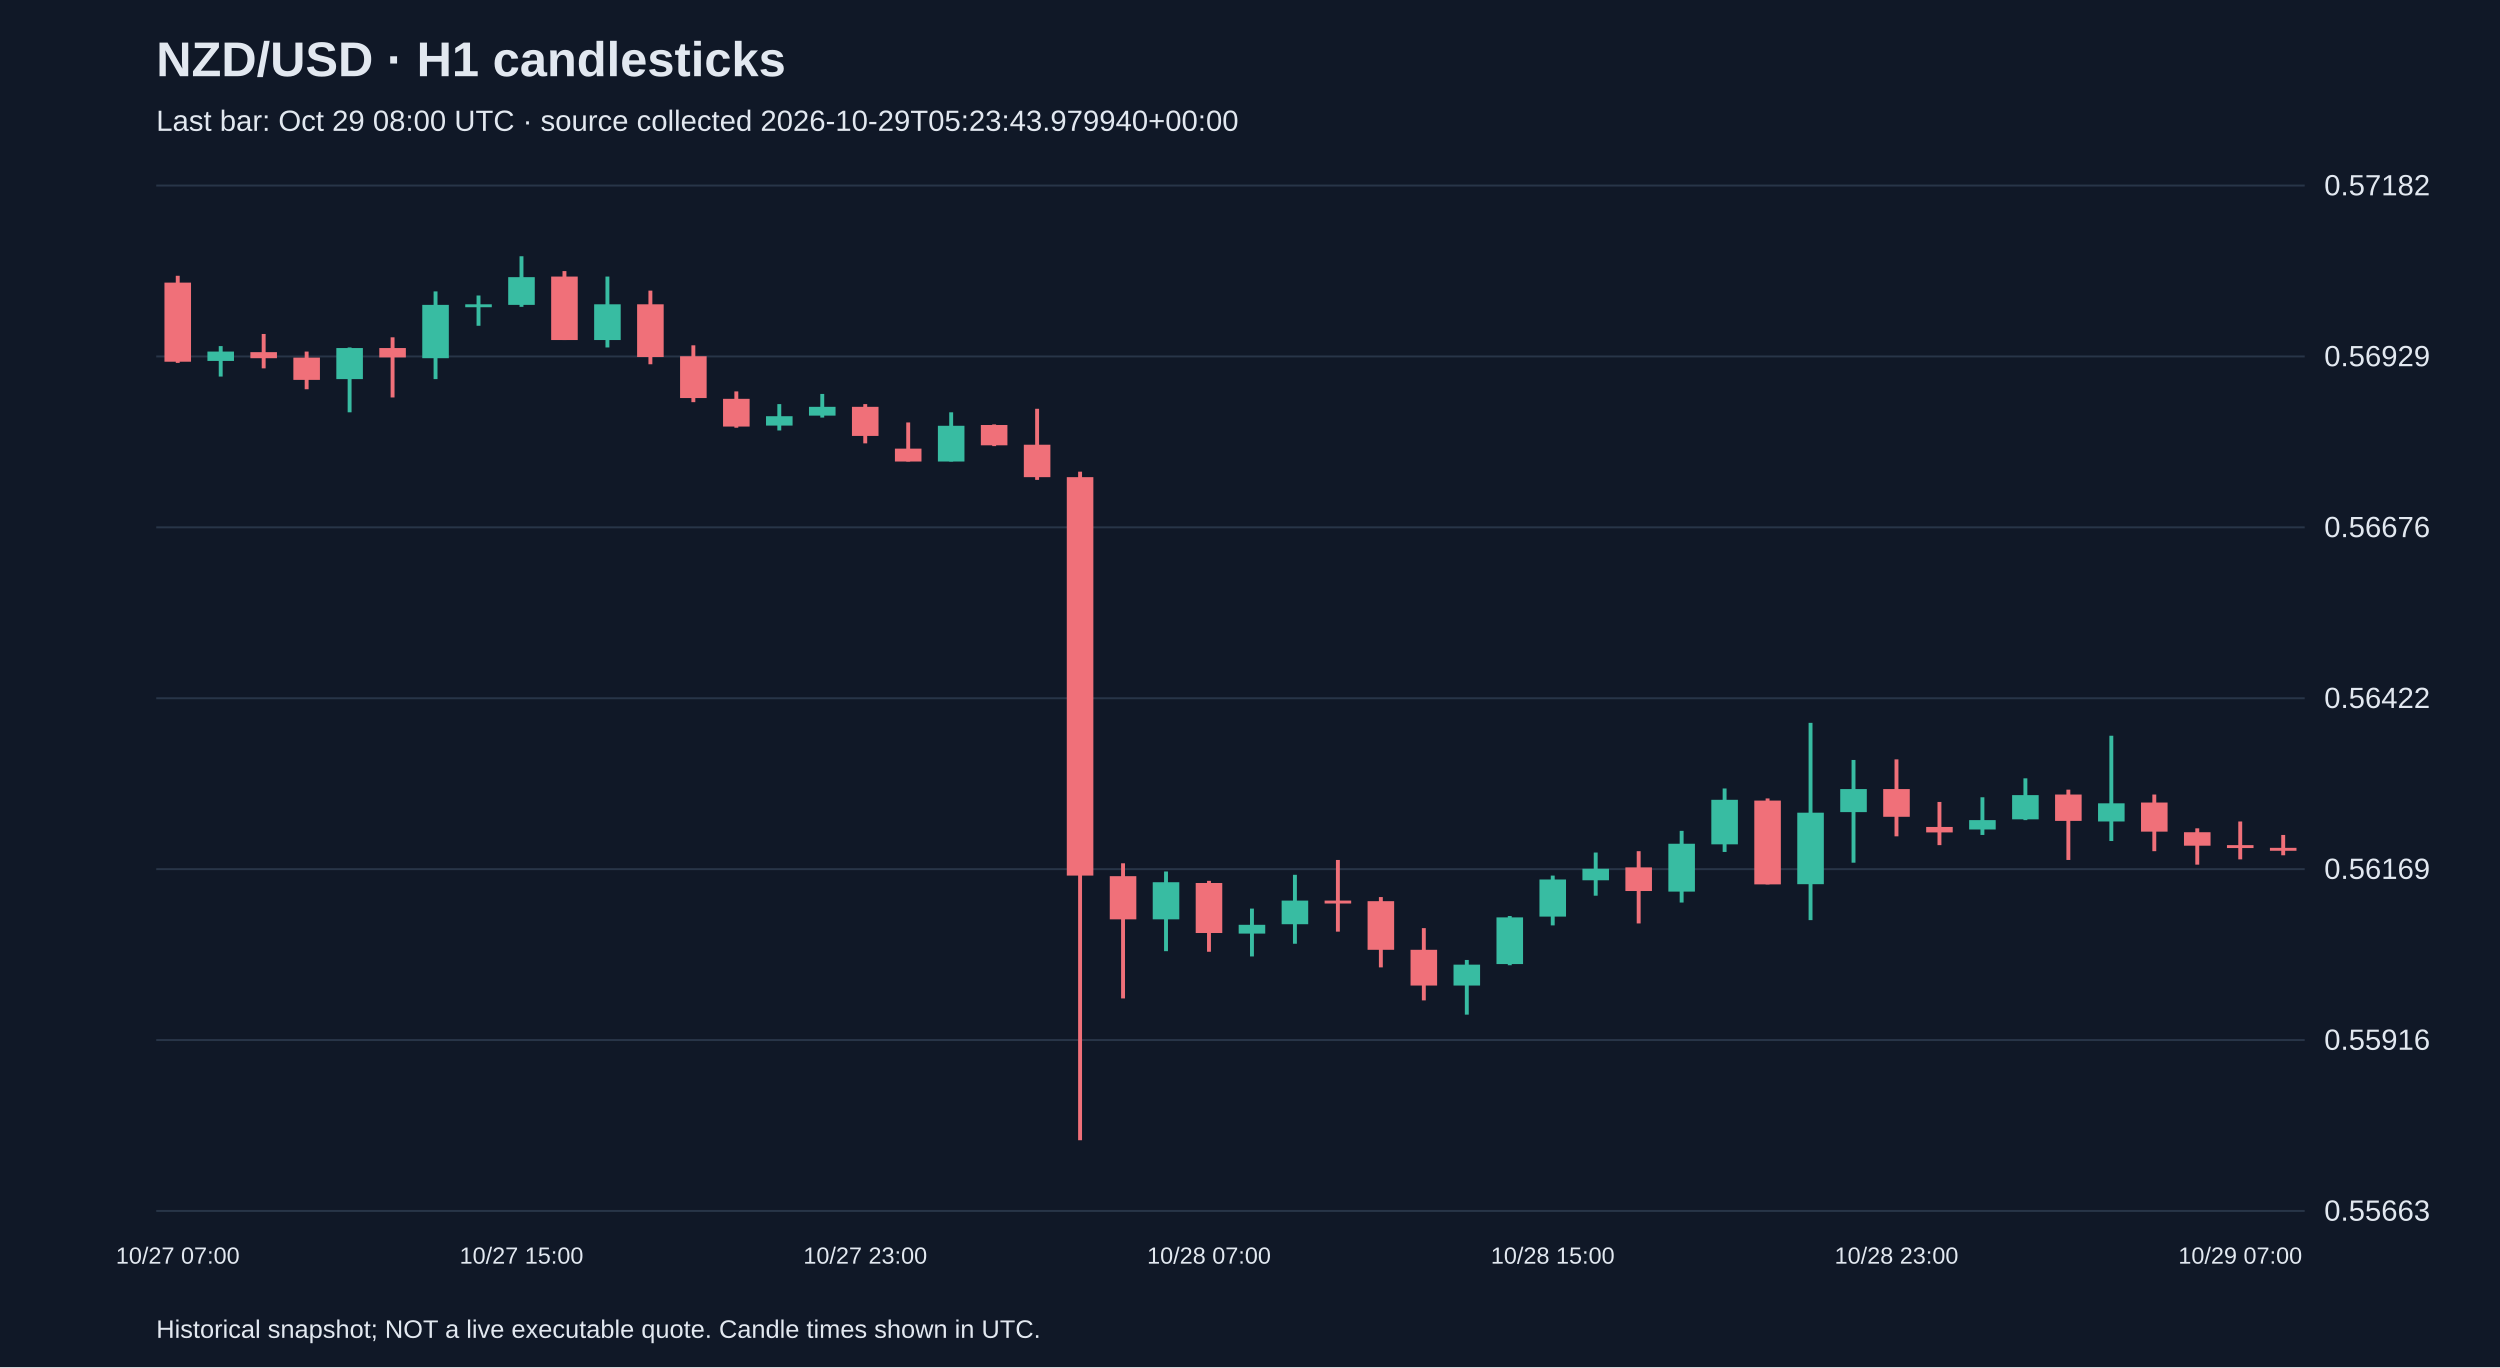
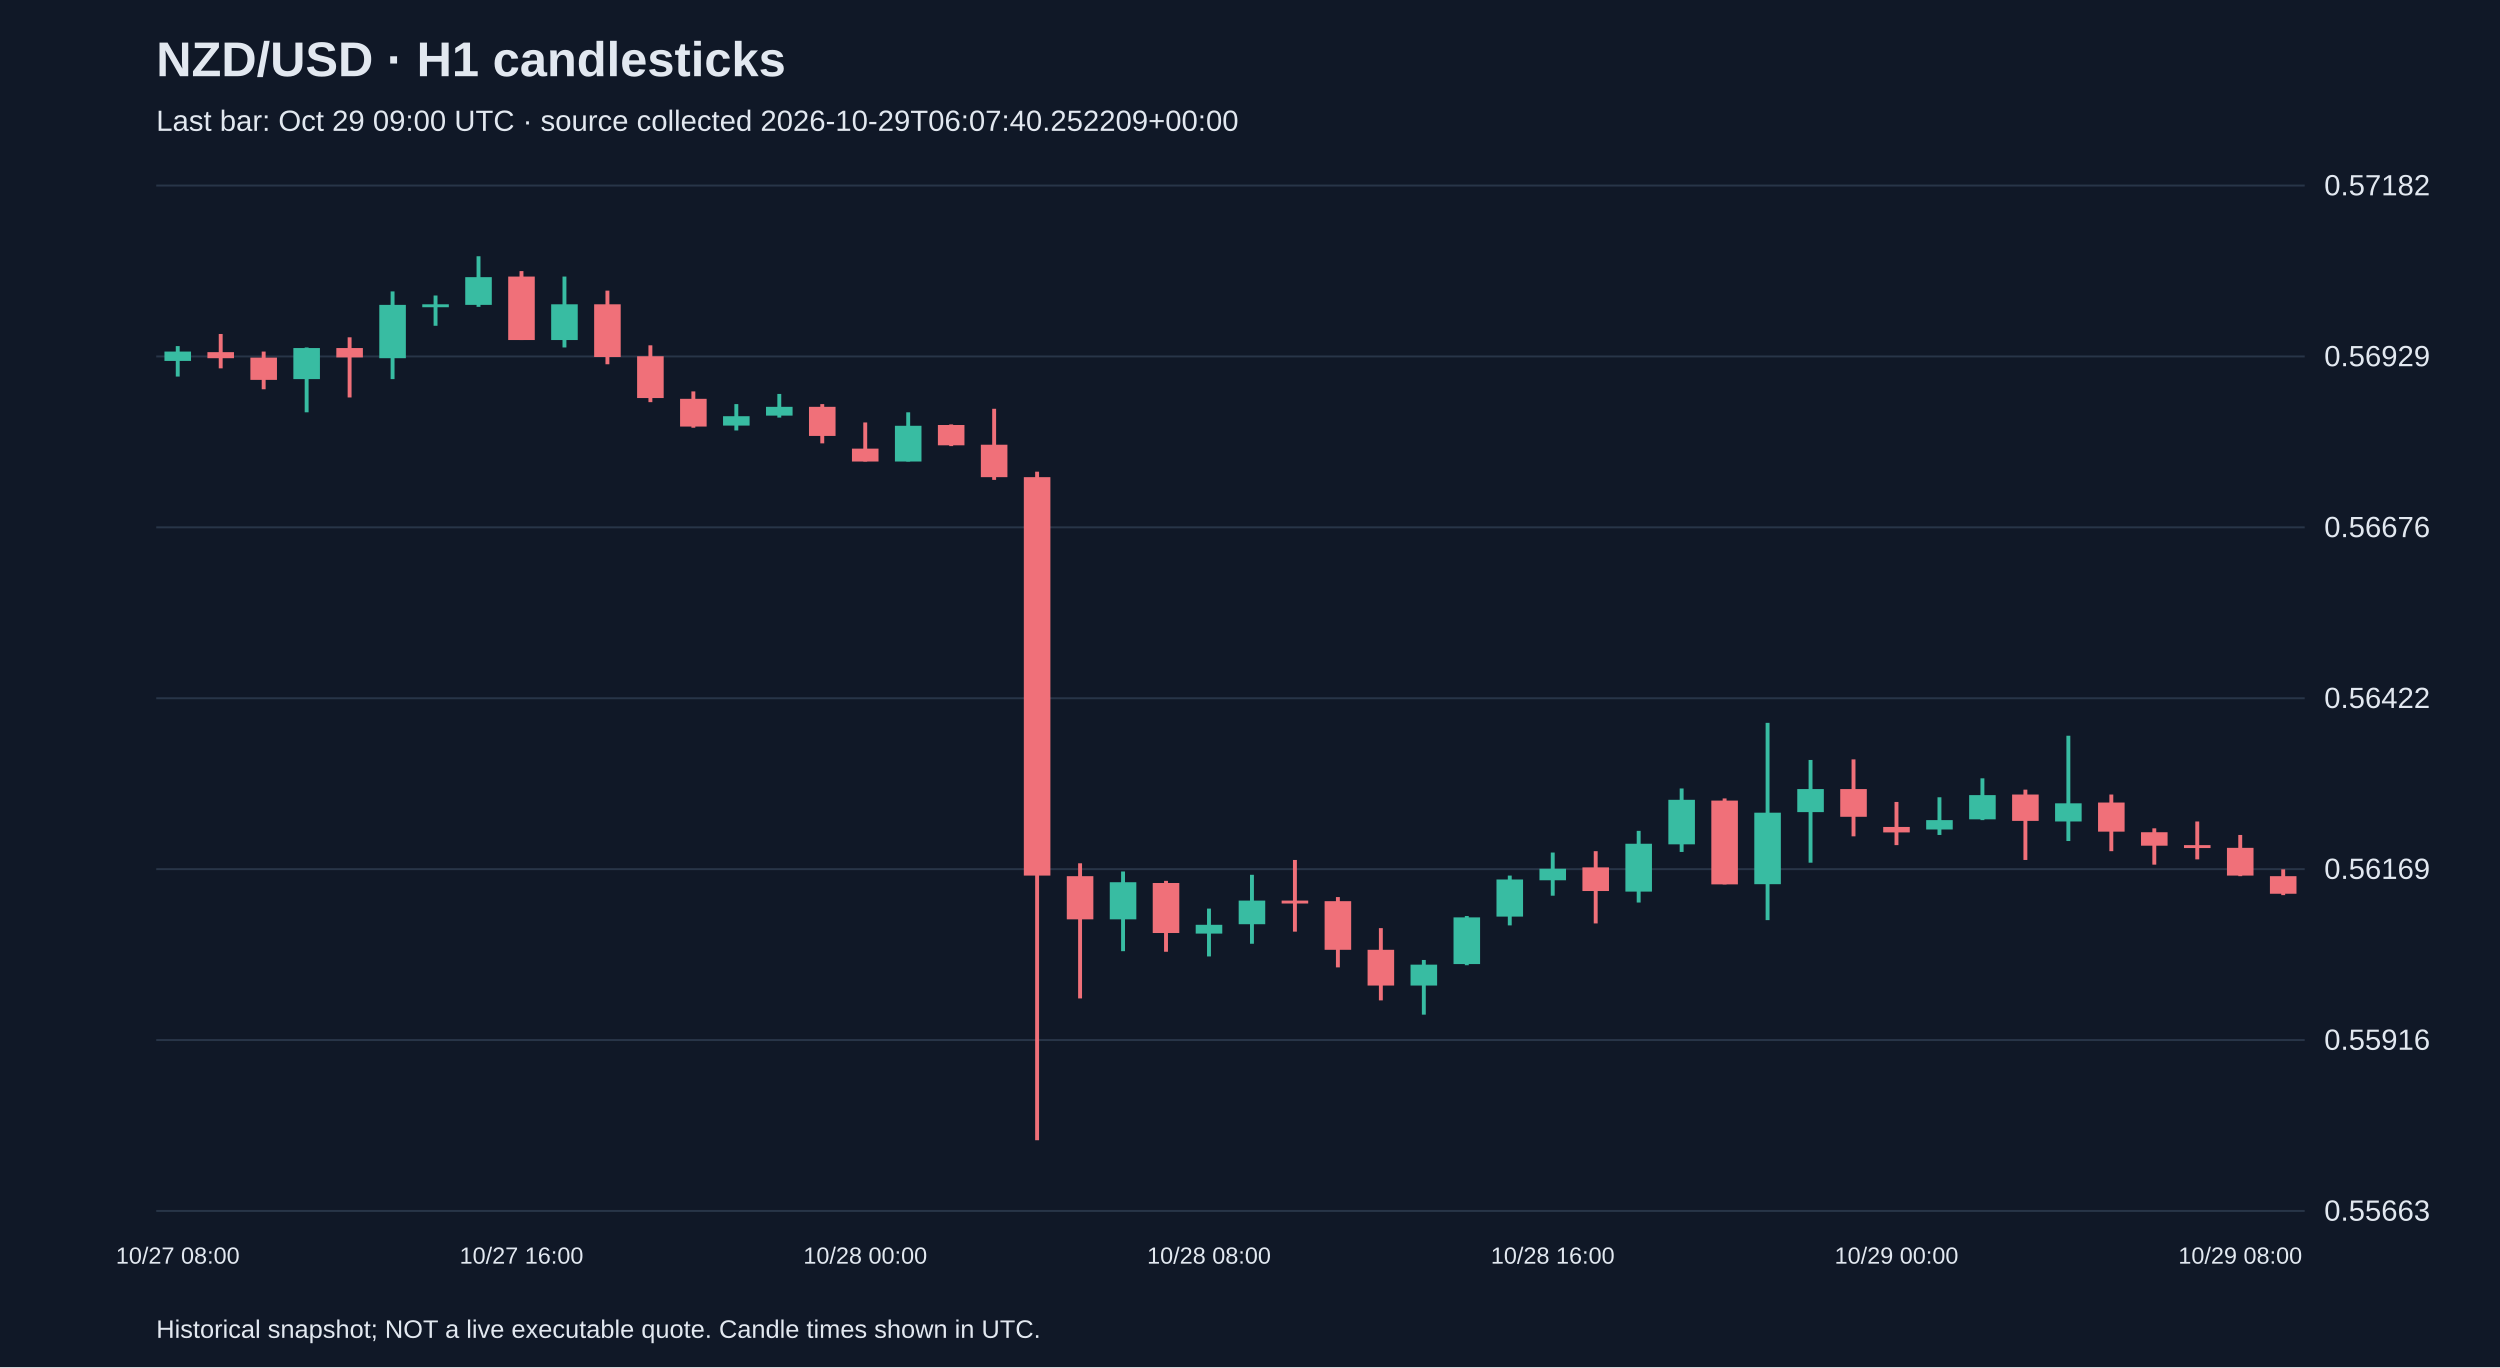
<svg xmlns="http://www.w3.org/2000/svg" viewBox="0 0 1280 700">
  <rect width="100%" height="100%" fill="#101827" />
  <style>text{font-family:Arial,sans-serif;fill:#e2e8f0}</style>
  <text x="80" y="39" font-size="25" font-weight="bold">NZD/USD · H1 candlesticks</text>
-   <text x="80" y="67" font-size="15" fill="#a6b1c5">Last bar: Oct 29 08:00 UTC · source collected 2026-10-29T05:23:43.979940+00:00</text>
+   <text x="80" y="67" font-size="15" fill="#a6b1c5">Last bar: Oct 29 09:00 UTC · source collected 2026-10-29T06:07:40.252209+00:00</text>
  <line x1="80" y1="620.0" x2="1180" y2="620.0" stroke="#283548" />
  <text x="1190" y="625.0" font-size="15">0.55663</text>
  <line x1="80" y1="532.5" x2="1180" y2="532.5" stroke="#283548" />
  <text x="1190" y="537.5" font-size="15">0.55916</text>
  <line x1="80" y1="445.0" x2="1180" y2="445.0" stroke="#283548" />
  <text x="1190" y="450.0" font-size="15">0.56169</text>
  <line x1="80" y1="357.5" x2="1180" y2="357.5" stroke="#283548" />
  <text x="1190" y="362.5" font-size="15">0.56422</text>
  <line x1="80" y1="270.0" x2="1180" y2="270.0" stroke="#283548" />
  <text x="1190" y="275.0" font-size="15">0.56676</text>
  <line x1="80" y1="182.5" x2="1180" y2="182.5" stroke="#283548" />
  <text x="1190" y="187.5" font-size="15">0.56929</text>
  <line x1="80" y1="95.0" x2="1180" y2="95.0" stroke="#283548" />
  <text x="1190" y="100.0" font-size="15">0.57182</text>
-   <line x1="91.0" y1="141.2" x2="91.0" y2="185.8" stroke="#f07079" stroke-width="2" />
-   <rect x="84.2" y="144.7" width="13.6" height="40.5" fill="#f07079" />
-   <text x="91.0" y="647" text-anchor="middle" font-size="12">10/27 07:00</text>
-   <line x1="113.0" y1="177.2" x2="113.0" y2="192.8" stroke="#38bca2" stroke-width="2" />
-   <rect x="106.2" y="180.0" width="13.6" height="4.8" fill="#38bca2" />
-   <line x1="135.0" y1="171.0" x2="135.0" y2="188.6" stroke="#f07079" stroke-width="2" />
-   <rect x="128.2" y="180.3" width="13.6" height="3.1" fill="#f07079" />
-   <line x1="157.0" y1="180.0" x2="157.0" y2="199.3" stroke="#f07079" stroke-width="2" />
-   <rect x="150.2" y="183.1" width="13.6" height="11.4" fill="#f07079" />
-   <line x1="179.0" y1="177.9" x2="179.0" y2="211.1" stroke="#38bca2" stroke-width="2" />
-   <rect x="172.2" y="178.2" width="13.6" height="15.9" fill="#38bca2" />
-   <line x1="201.0" y1="172.7" x2="201.0" y2="203.5" stroke="#f07079" stroke-width="2" />
-   <rect x="194.2" y="178.2" width="13.6" height="4.8" fill="#f07079" />
-   <line x1="223.0" y1="149.2" x2="223.0" y2="194.1" stroke="#38bca2" stroke-width="2" />
-   <rect x="216.2" y="156.1" width="13.6" height="27.3" fill="#38bca2" />
-   <line x1="245.0" y1="151.3" x2="245.0" y2="166.8" stroke="#38bca2" stroke-width="2" />
-   <rect x="238.2" y="155.8" width="13.6" height="1.5" fill="#38bca2" />
-   <line x1="267.0" y1="131.2" x2="267.0" y2="157.1" stroke="#38bca2" stroke-width="2" />
-   <rect x="260.2" y="141.9" width="13.6" height="14.2" fill="#38bca2" />
-   <text x="267.0" y="647" text-anchor="middle" font-size="12">10/27 15:00</text>
-   <line x1="289.0" y1="138.8" x2="289.0" y2="174.1" stroke="#f07079" stroke-width="2" />
-   <rect x="282.2" y="141.6" width="13.6" height="32.5" fill="#f07079" />
-   <line x1="311.0" y1="141.6" x2="311.0" y2="177.9" stroke="#38bca2" stroke-width="2" />
-   <rect x="304.2" y="155.8" width="13.6" height="18.3" fill="#38bca2" />
-   <line x1="333.0" y1="148.8" x2="333.0" y2="186.5" stroke="#f07079" stroke-width="2" />
-   <rect x="326.2" y="155.8" width="13.6" height="27.0" fill="#f07079" />
-   <line x1="355.0" y1="176.8" x2="355.0" y2="205.9" stroke="#f07079" stroke-width="2" />
-   <rect x="348.2" y="182.4" width="13.6" height="21.4" fill="#f07079" />
-   <line x1="377.0" y1="200.4" x2="377.0" y2="219.0" stroke="#f07079" stroke-width="2" />
-   <rect x="370.2" y="204.2" width="13.6" height="14.2" fill="#f07079" />
-   <line x1="399.0" y1="206.9" x2="399.0" y2="220.4" stroke="#38bca2" stroke-width="2" />
-   <rect x="392.2" y="213.1" width="13.6" height="4.8" fill="#38bca2" />
-   <line x1="421.0" y1="201.7" x2="421.0" y2="213.8" stroke="#38bca2" stroke-width="2" />
-   <rect x="414.2" y="208.3" width="13.6" height="4.5" fill="#38bca2" />
-   <line x1="443.0" y1="206.9" x2="443.0" y2="227.0" stroke="#f07079" stroke-width="2" />
-   <rect x="436.2" y="208.3" width="13.6" height="14.9" fill="#f07079" />
-   <text x="443.0" y="647" text-anchor="middle" font-size="12">10/27 23:00</text>
-   <line x1="465.0" y1="216.3" x2="465.0" y2="236.3" stroke="#f07079" stroke-width="2" />
-   <rect x="458.2" y="229.7" width="13.6" height="6.6" fill="#f07079" />
-   <line x1="487.0" y1="211.1" x2="487.0" y2="236.3" stroke="#38bca2" stroke-width="2" />
-   <rect x="480.2" y="218.0" width="13.6" height="18.3" fill="#38bca2" />
-   <line x1="509.0" y1="217.3" x2="509.0" y2="228.4" stroke="#f07079" stroke-width="2" />
-   <rect x="502.2" y="217.6" width="13.6" height="10.4" fill="#f07079" />
-   <line x1="531.0" y1="209.3" x2="531.0" y2="245.7" stroke="#f07079" stroke-width="2" />
-   <rect x="524.2" y="227.7" width="13.6" height="16.6" fill="#f07079" />
-   <line x1="553.0" y1="241.5" x2="553.0" y2="583.8" stroke="#f07079" stroke-width="2" />
-   <rect x="546.2" y="244.3" width="13.6" height="204.0" fill="#f07079" />
-   <line x1="575.0" y1="442.0" x2="575.0" y2="511.2" stroke="#f07079" stroke-width="2" />
-   <rect x="568.2" y="448.6" width="13.6" height="22.1" fill="#f07079" />
-   <line x1="597.0" y1="446.2" x2="597.0" y2="487.0" stroke="#38bca2" stroke-width="2" />
-   <rect x="590.2" y="451.7" width="13.6" height="19.0" fill="#38bca2" />
-   <line x1="619.0" y1="451.0" x2="619.0" y2="487.3" stroke="#f07079" stroke-width="2" />
-   <rect x="612.2" y="452.1" width="13.6" height="25.6" fill="#f07079" />
-   <text x="619.0" y="647" text-anchor="middle" font-size="12">10/28 07:00</text>
-   <line x1="641.0" y1="465.2" x2="641.0" y2="489.7" stroke="#38bca2" stroke-width="2" />
-   <rect x="634.2" y="473.5" width="13.6" height="4.5" fill="#38bca2" />
-   <line x1="663.0" y1="447.9" x2="663.0" y2="483.2" stroke="#38bca2" stroke-width="2" />
-   <rect x="656.2" y="461.1" width="13.6" height="12.1" fill="#38bca2" />
-   <line x1="685.0" y1="440.3" x2="685.0" y2="477.0" stroke="#f07079" stroke-width="2" />
-   <rect x="678.2" y="461.1" width="13.6" height="1.5" fill="#f07079" />
-   <line x1="707.0" y1="459.3" x2="707.0" y2="495.3" stroke="#f07079" stroke-width="2" />
-   <rect x="700.2" y="461.4" width="13.6" height="24.9" fill="#f07079" />
-   <line x1="729.0" y1="475.2" x2="729.0" y2="512.2" stroke="#f07079" stroke-width="2" />
-   <rect x="722.2" y="486.3" width="13.6" height="18.3" fill="#f07079" />
-   <line x1="751.0" y1="491.5" x2="751.0" y2="519.5" stroke="#38bca2" stroke-width="2" />
-   <rect x="744.2" y="493.9" width="13.6" height="10.7" fill="#38bca2" />
-   <line x1="773.0" y1="469.0" x2="773.0" y2="494.2" stroke="#38bca2" stroke-width="2" />
-   <rect x="766.2" y="469.7" width="13.6" height="23.9" fill="#38bca2" />
-   <line x1="795.0" y1="448.3" x2="795.0" y2="473.8" stroke="#38bca2" stroke-width="2" />
-   <rect x="788.2" y="450.3" width="13.6" height="19.0" fill="#38bca2" />
-   <text x="795.0" y="647" text-anchor="middle" font-size="12">10/28 15:00</text>
-   <line x1="817.0" y1="436.5" x2="817.0" y2="458.6" stroke="#38bca2" stroke-width="2" />
-   <rect x="810.2" y="444.8" width="13.6" height="5.9" fill="#38bca2" />
-   <line x1="839.0" y1="435.8" x2="839.0" y2="472.8" stroke="#f07079" stroke-width="2" />
-   <rect x="832.2" y="444.1" width="13.6" height="12.1" fill="#f07079" />
-   <line x1="861.0" y1="425.4" x2="861.0" y2="462.1" stroke="#38bca2" stroke-width="2" />
-   <rect x="854.2" y="432.0" width="13.6" height="24.5" fill="#38bca2" />
-   <line x1="883.0" y1="403.7" x2="883.0" y2="436.2" stroke="#38bca2" stroke-width="2" />
-   <rect x="876.2" y="409.5" width="13.6" height="22.8" fill="#38bca2" />
-   <line x1="905.0" y1="408.8" x2="905.0" y2="452.8" stroke="#f07079" stroke-width="2" />
-   <rect x="898.2" y="409.9" width="13.6" height="42.9" fill="#f07079" />
-   <line x1="927.0" y1="370.1" x2="927.0" y2="471.1" stroke="#38bca2" stroke-width="2" />
-   <rect x="920.2" y="416.1" width="13.6" height="36.6" fill="#38bca2" />
-   <line x1="949.0" y1="389.1" x2="949.0" y2="441.7" stroke="#38bca2" stroke-width="2" />
-   <rect x="942.2" y="404.0" width="13.6" height="11.8" fill="#38bca2" />
-   <line x1="971.0" y1="388.8" x2="971.0" y2="428.2" stroke="#f07079" stroke-width="2" />
-   <rect x="964.2" y="404.0" width="13.6" height="14.2" fill="#f07079" />
-   <text x="971.0" y="647" text-anchor="middle" font-size="12">10/28 23:00</text>
-   <line x1="993.0" y1="410.6" x2="993.0" y2="432.7" stroke="#f07079" stroke-width="2" />
-   <rect x="986.2" y="423.4" width="13.6" height="2.8" fill="#f07079" />
-   <line x1="1015.0" y1="408.2" x2="1015.0" y2="427.5" stroke="#38bca2" stroke-width="2" />
-   <rect x="1008.2" y="419.9" width="13.6" height="4.8" fill="#38bca2" />
-   <line x1="1037.0" y1="398.5" x2="1037.0" y2="419.9" stroke="#38bca2" stroke-width="2" />
-   <rect x="1030.2" y="407.1" width="13.6" height="12.4" fill="#38bca2" />
-   <line x1="1059.0" y1="404.3" x2="1059.0" y2="440.3" stroke="#f07079" stroke-width="2" />
-   <rect x="1052.2" y="406.8" width="13.6" height="13.5" fill="#f07079" />
-   <line x1="1081.0" y1="376.7" x2="1081.0" y2="430.6" stroke="#38bca2" stroke-width="2" />
-   <rect x="1074.2" y="411.3" width="13.6" height="9.3" fill="#38bca2" />
-   <line x1="1103.0" y1="406.8" x2="1103.0" y2="435.8" stroke="#f07079" stroke-width="2" />
-   <rect x="1096.2" y="410.9" width="13.6" height="14.9" fill="#f07079" />
-   <line x1="1125.0" y1="424.1" x2="1125.0" y2="442.7" stroke="#f07079" stroke-width="2" />
-   <rect x="1118.2" y="426.1" width="13.6" height="6.9" fill="#f07079" />
-   <line x1="1147.0" y1="420.6" x2="1147.0" y2="440.0" stroke="#f07079" stroke-width="2" />
-   <rect x="1140.2" y="432.7" width="13.6" height="1.5" fill="#f07079" />
-   <text x="1147.0" y="647" text-anchor="middle" font-size="12">10/29 07:00</text>
-   <line x1="1169.0" y1="427.5" x2="1169.0" y2="437.9" stroke="#f07079" stroke-width="2" />
-   <rect x="1162.2" y="434.1" width="13.6" height="1.5" fill="#f07079" />
+   <line x1="91.0" y1="177.2" x2="91.0" y2="192.8" stroke="#38bca2" stroke-width="2" />
+   <rect x="84.2" y="180.0" width="13.6" height="4.8" fill="#38bca2" />
+   <text x="91.0" y="647" text-anchor="middle" font-size="12">10/27 08:00</text>
+   <line x1="113.0" y1="171.0" x2="113.0" y2="188.6" stroke="#f07079" stroke-width="2" />
+   <rect x="106.2" y="180.3" width="13.6" height="3.1" fill="#f07079" />
+   <line x1="135.0" y1="180.0" x2="135.0" y2="199.3" stroke="#f07079" stroke-width="2" />
+   <rect x="128.2" y="183.1" width="13.6" height="11.4" fill="#f07079" />
+   <line x1="157.0" y1="177.9" x2="157.0" y2="211.1" stroke="#38bca2" stroke-width="2" />
+   <rect x="150.2" y="178.2" width="13.6" height="15.9" fill="#38bca2" />
+   <line x1="179.0" y1="172.7" x2="179.0" y2="203.5" stroke="#f07079" stroke-width="2" />
+   <rect x="172.2" y="178.2" width="13.6" height="4.8" fill="#f07079" />
+   <line x1="201.0" y1="149.2" x2="201.0" y2="194.1" stroke="#38bca2" stroke-width="2" />
+   <rect x="194.2" y="156.1" width="13.6" height="27.3" fill="#38bca2" />
+   <line x1="223.0" y1="151.3" x2="223.0" y2="166.8" stroke="#38bca2" stroke-width="2" />
+   <rect x="216.2" y="155.8" width="13.6" height="1.5" fill="#38bca2" />
+   <line x1="245.0" y1="131.2" x2="245.0" y2="157.1" stroke="#38bca2" stroke-width="2" />
+   <rect x="238.2" y="141.9" width="13.6" height="14.2" fill="#38bca2" />
+   <line x1="267.0" y1="138.8" x2="267.0" y2="174.1" stroke="#f07079" stroke-width="2" />
+   <rect x="260.2" y="141.6" width="13.6" height="32.5" fill="#f07079" />
+   <text x="267.0" y="647" text-anchor="middle" font-size="12">10/27 16:00</text>
+   <line x1="289.0" y1="141.6" x2="289.0" y2="177.9" stroke="#38bca2" stroke-width="2" />
+   <rect x="282.2" y="155.8" width="13.6" height="18.3" fill="#38bca2" />
+   <line x1="311.0" y1="148.8" x2="311.0" y2="186.5" stroke="#f07079" stroke-width="2" />
+   <rect x="304.2" y="155.8" width="13.6" height="27.0" fill="#f07079" />
+   <line x1="333.0" y1="176.8" x2="333.0" y2="205.9" stroke="#f07079" stroke-width="2" />
+   <rect x="326.2" y="182.4" width="13.6" height="21.4" fill="#f07079" />
+   <line x1="355.0" y1="200.4" x2="355.0" y2="219.0" stroke="#f07079" stroke-width="2" />
+   <rect x="348.2" y="204.2" width="13.6" height="14.2" fill="#f07079" />
+   <line x1="377.0" y1="206.9" x2="377.0" y2="220.4" stroke="#38bca2" stroke-width="2" />
+   <rect x="370.2" y="213.1" width="13.6" height="4.8" fill="#38bca2" />
+   <line x1="399.0" y1="201.7" x2="399.0" y2="213.8" stroke="#38bca2" stroke-width="2" />
+   <rect x="392.2" y="208.3" width="13.6" height="4.5" fill="#38bca2" />
+   <line x1="421.0" y1="206.9" x2="421.0" y2="227.0" stroke="#f07079" stroke-width="2" />
+   <rect x="414.2" y="208.3" width="13.6" height="14.9" fill="#f07079" />
+   <line x1="443.0" y1="216.3" x2="443.0" y2="236.3" stroke="#f07079" stroke-width="2" />
+   <rect x="436.2" y="229.7" width="13.6" height="6.6" fill="#f07079" />
+   <text x="443.0" y="647" text-anchor="middle" font-size="12">10/28 00:00</text>
+   <line x1="465.0" y1="211.1" x2="465.0" y2="236.3" stroke="#38bca2" stroke-width="2" />
+   <rect x="458.2" y="218.0" width="13.6" height="18.3" fill="#38bca2" />
+   <line x1="487.0" y1="217.3" x2="487.0" y2="228.4" stroke="#f07079" stroke-width="2" />
+   <rect x="480.2" y="217.6" width="13.6" height="10.4" fill="#f07079" />
+   <line x1="509.0" y1="209.3" x2="509.0" y2="245.7" stroke="#f07079" stroke-width="2" />
+   <rect x="502.2" y="227.7" width="13.6" height="16.6" fill="#f07079" />
+   <line x1="531.0" y1="241.5" x2="531.0" y2="583.8" stroke="#f07079" stroke-width="2" />
+   <rect x="524.2" y="244.3" width="13.6" height="204.0" fill="#f07079" />
+   <line x1="553.0" y1="442.0" x2="553.0" y2="511.2" stroke="#f07079" stroke-width="2" />
+   <rect x="546.2" y="448.6" width="13.6" height="22.1" fill="#f07079" />
+   <line x1="575.0" y1="446.2" x2="575.0" y2="487.0" stroke="#38bca2" stroke-width="2" />
+   <rect x="568.2" y="451.7" width="13.6" height="19.0" fill="#38bca2" />
+   <line x1="597.0" y1="451.0" x2="597.0" y2="487.3" stroke="#f07079" stroke-width="2" />
+   <rect x="590.2" y="452.1" width="13.6" height="25.6" fill="#f07079" />
+   <line x1="619.0" y1="465.2" x2="619.0" y2="489.7" stroke="#38bca2" stroke-width="2" />
+   <rect x="612.2" y="473.5" width="13.6" height="4.5" fill="#38bca2" />
+   <text x="619.0" y="647" text-anchor="middle" font-size="12">10/28 08:00</text>
+   <line x1="641.0" y1="447.9" x2="641.0" y2="483.2" stroke="#38bca2" stroke-width="2" />
+   <rect x="634.2" y="461.1" width="13.6" height="12.1" fill="#38bca2" />
+   <line x1="663.0" y1="440.3" x2="663.0" y2="477.0" stroke="#f07079" stroke-width="2" />
+   <rect x="656.2" y="461.1" width="13.6" height="1.5" fill="#f07079" />
+   <line x1="685.0" y1="459.3" x2="685.0" y2="495.3" stroke="#f07079" stroke-width="2" />
+   <rect x="678.2" y="461.4" width="13.6" height="24.9" fill="#f07079" />
+   <line x1="707.0" y1="475.2" x2="707.0" y2="512.2" stroke="#f07079" stroke-width="2" />
+   <rect x="700.2" y="486.3" width="13.6" height="18.3" fill="#f07079" />
+   <line x1="729.0" y1="491.5" x2="729.0" y2="519.5" stroke="#38bca2" stroke-width="2" />
+   <rect x="722.2" y="493.9" width="13.6" height="10.7" fill="#38bca2" />
+   <line x1="751.0" y1="469.0" x2="751.0" y2="494.2" stroke="#38bca2" stroke-width="2" />
+   <rect x="744.2" y="469.7" width="13.6" height="23.9" fill="#38bca2" />
+   <line x1="773.0" y1="448.3" x2="773.0" y2="473.8" stroke="#38bca2" stroke-width="2" />
+   <rect x="766.2" y="450.3" width="13.6" height="19.0" fill="#38bca2" />
+   <line x1="795.0" y1="436.5" x2="795.0" y2="458.6" stroke="#38bca2" stroke-width="2" />
+   <rect x="788.2" y="444.8" width="13.6" height="5.9" fill="#38bca2" />
+   <text x="795.0" y="647" text-anchor="middle" font-size="12">10/28 16:00</text>
+   <line x1="817.0" y1="435.8" x2="817.0" y2="472.8" stroke="#f07079" stroke-width="2" />
+   <rect x="810.2" y="444.1" width="13.6" height="12.1" fill="#f07079" />
+   <line x1="839.0" y1="425.4" x2="839.0" y2="462.1" stroke="#38bca2" stroke-width="2" />
+   <rect x="832.2" y="432.0" width="13.6" height="24.5" fill="#38bca2" />
+   <line x1="861.0" y1="403.7" x2="861.0" y2="436.2" stroke="#38bca2" stroke-width="2" />
+   <rect x="854.2" y="409.5" width="13.6" height="22.8" fill="#38bca2" />
+   <line x1="883.0" y1="408.8" x2="883.0" y2="452.8" stroke="#f07079" stroke-width="2" />
+   <rect x="876.2" y="409.9" width="13.6" height="42.9" fill="#f07079" />
+   <line x1="905.0" y1="370.1" x2="905.0" y2="471.1" stroke="#38bca2" stroke-width="2" />
+   <rect x="898.2" y="416.1" width="13.6" height="36.6" fill="#38bca2" />
+   <line x1="927.0" y1="389.1" x2="927.0" y2="441.7" stroke="#38bca2" stroke-width="2" />
+   <rect x="920.2" y="404.0" width="13.6" height="11.8" fill="#38bca2" />
+   <line x1="949.0" y1="388.8" x2="949.0" y2="428.2" stroke="#f07079" stroke-width="2" />
+   <rect x="942.2" y="404.0" width="13.6" height="14.2" fill="#f07079" />
+   <line x1="971.0" y1="410.6" x2="971.0" y2="432.7" stroke="#f07079" stroke-width="2" />
+   <rect x="964.2" y="423.4" width="13.6" height="2.8" fill="#f07079" />
+   <text x="971.0" y="647" text-anchor="middle" font-size="12">10/29 00:00</text>
+   <line x1="993.0" y1="408.2" x2="993.0" y2="427.5" stroke="#38bca2" stroke-width="2" />
+   <rect x="986.2" y="419.9" width="13.6" height="4.8" fill="#38bca2" />
+   <line x1="1015.0" y1="398.5" x2="1015.0" y2="419.9" stroke="#38bca2" stroke-width="2" />
+   <rect x="1008.2" y="407.1" width="13.6" height="12.4" fill="#38bca2" />
+   <line x1="1037.0" y1="404.3" x2="1037.0" y2="440.3" stroke="#f07079" stroke-width="2" />
+   <rect x="1030.2" y="406.8" width="13.6" height="13.5" fill="#f07079" />
+   <line x1="1059.0" y1="376.7" x2="1059.0" y2="430.6" stroke="#38bca2" stroke-width="2" />
+   <rect x="1052.2" y="411.3" width="13.6" height="9.3" fill="#38bca2" />
+   <line x1="1081.0" y1="406.8" x2="1081.0" y2="435.8" stroke="#f07079" stroke-width="2" />
+   <rect x="1074.2" y="410.9" width="13.6" height="14.9" fill="#f07079" />
+   <line x1="1103.0" y1="424.1" x2="1103.0" y2="442.7" stroke="#f07079" stroke-width="2" />
+   <rect x="1096.2" y="426.1" width="13.6" height="6.9" fill="#f07079" />
+   <line x1="1125.0" y1="420.6" x2="1125.0" y2="440.0" stroke="#f07079" stroke-width="2" />
+   <rect x="1118.2" y="432.7" width="13.6" height="1.5" fill="#f07079" />
+   <line x1="1147.0" y1="427.5" x2="1147.0" y2="448.6" stroke="#f07079" stroke-width="2" />
+   <rect x="1140.2" y="434.1" width="13.6" height="14.2" fill="#f07079" />
+   <text x="1147.0" y="647" text-anchor="middle" font-size="12">10/29 08:00</text>
+   <line x1="1169.0" y1="445.1" x2="1169.0" y2="458.3" stroke="#f07079" stroke-width="2" />
+   <rect x="1162.2" y="448.6" width="13.6" height="9.0" fill="#f07079" />
  <text x="80" y="685" font-size="13">Historical snapshot; NOT a live executable quote. Candle times shown in UTC.</text>
</svg>
